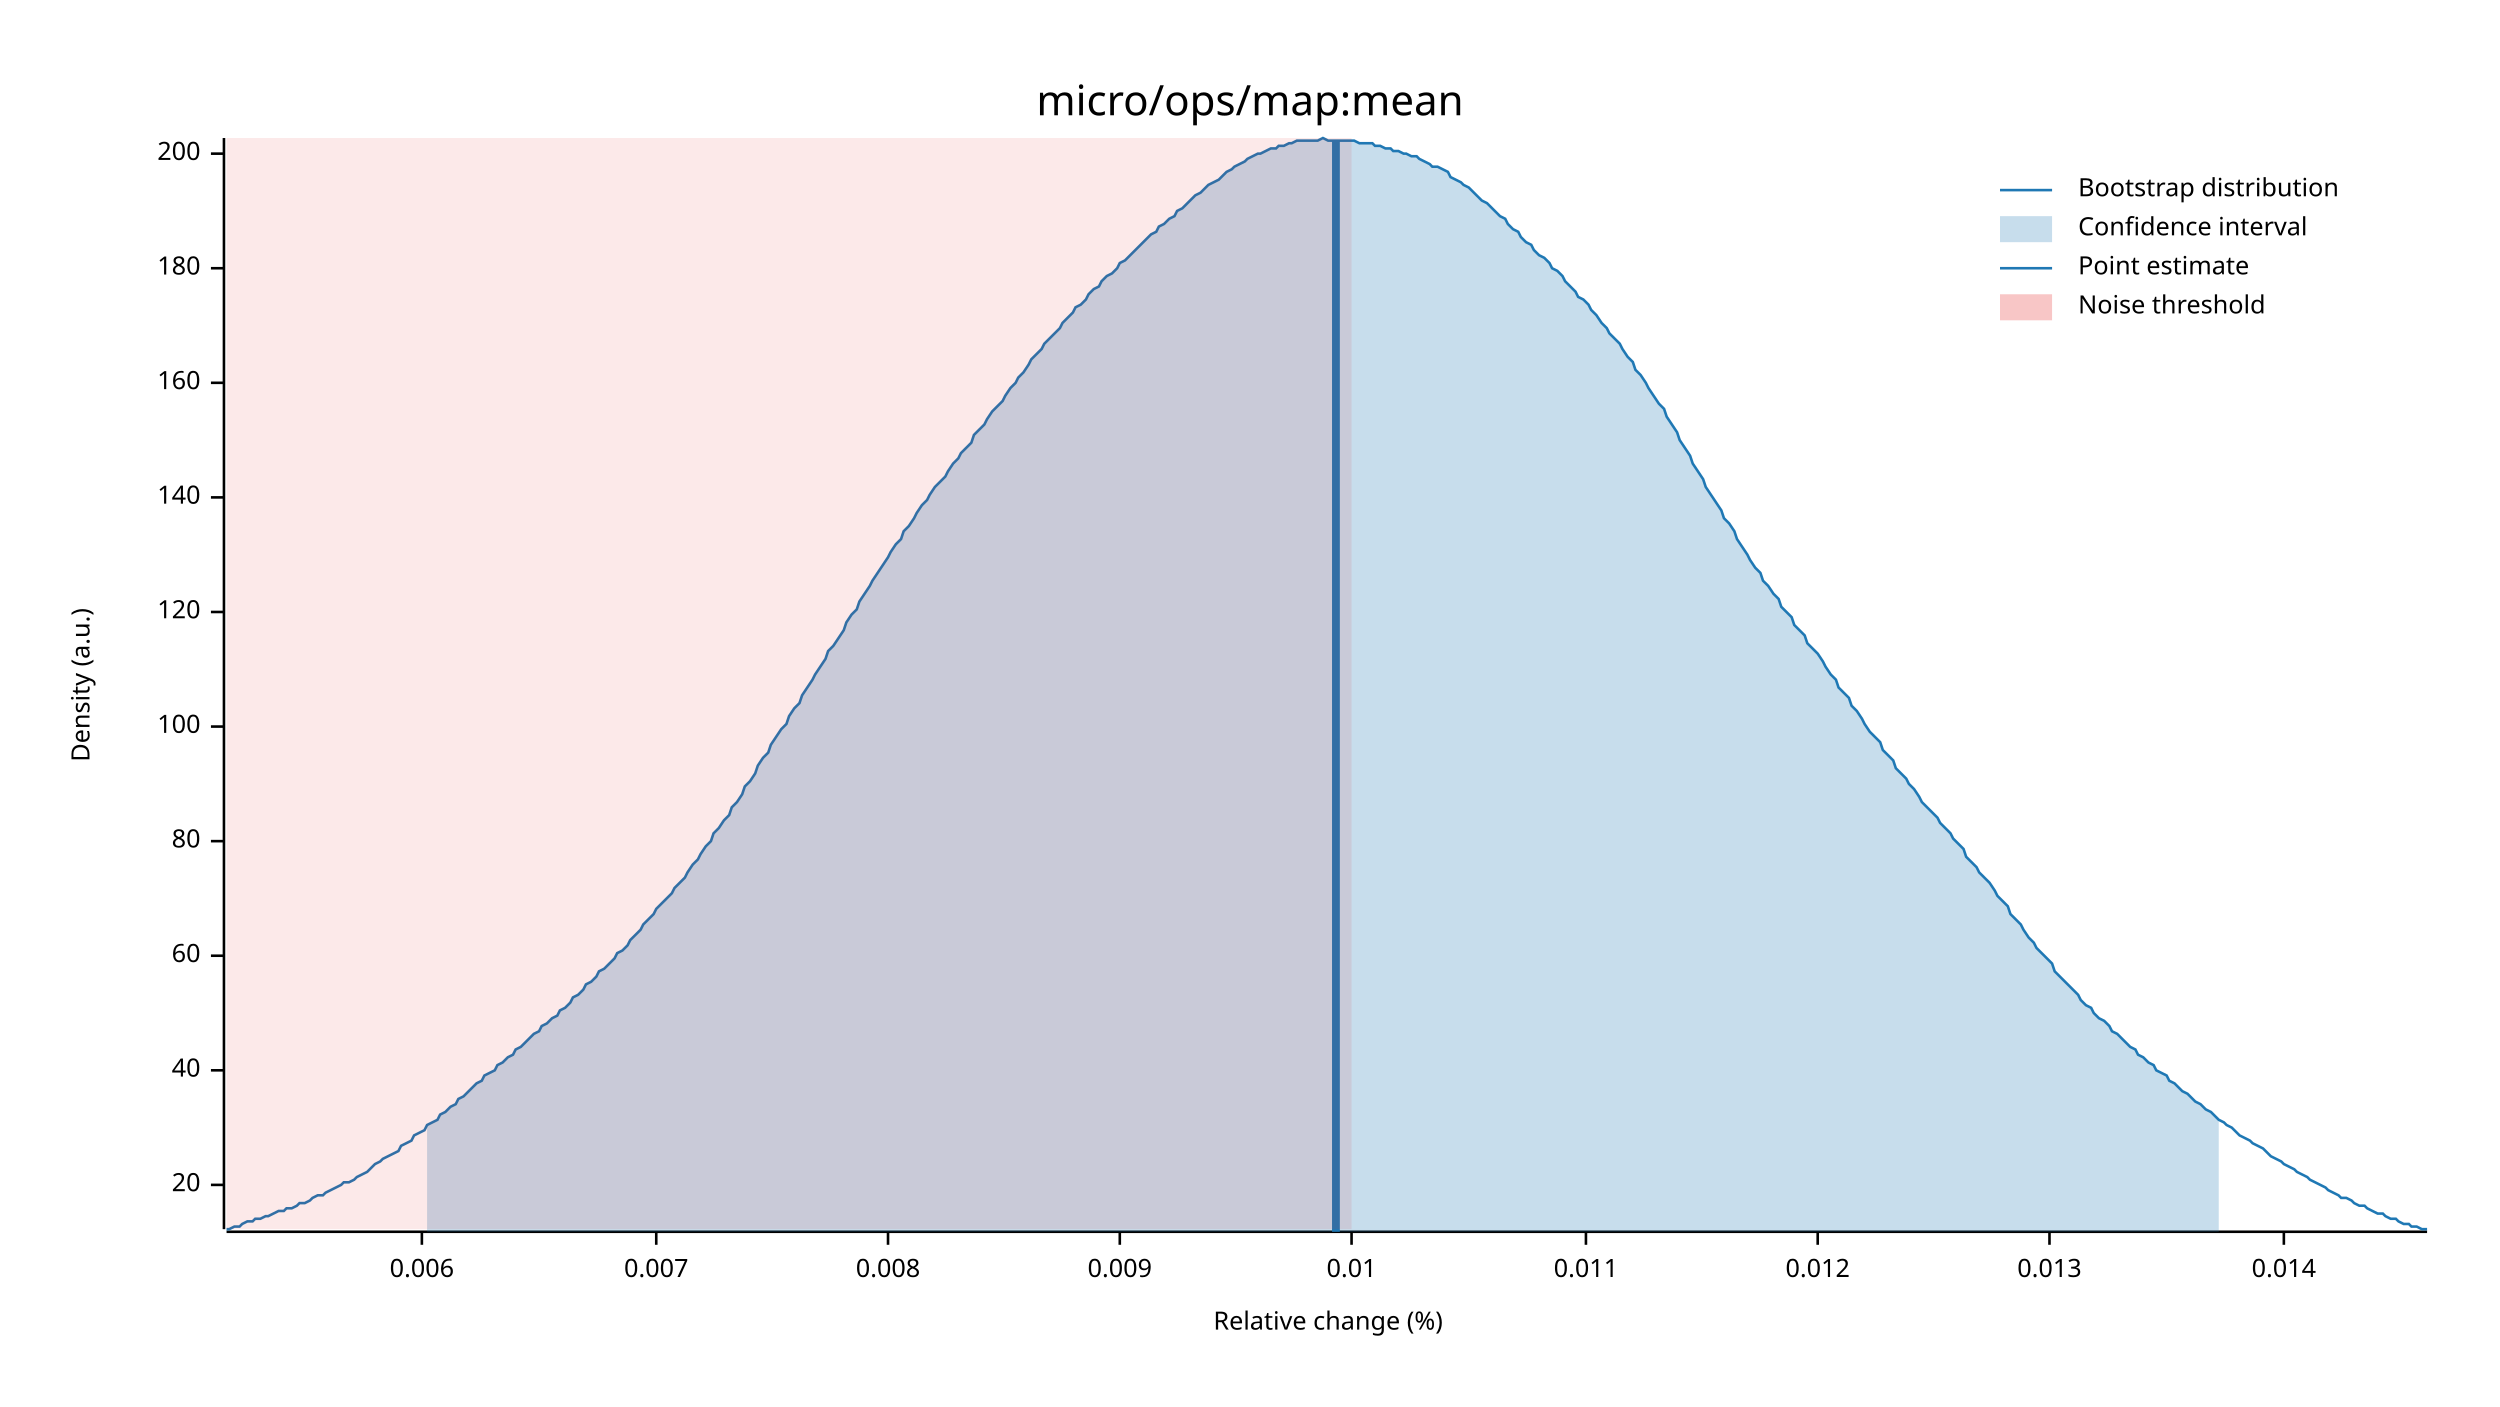
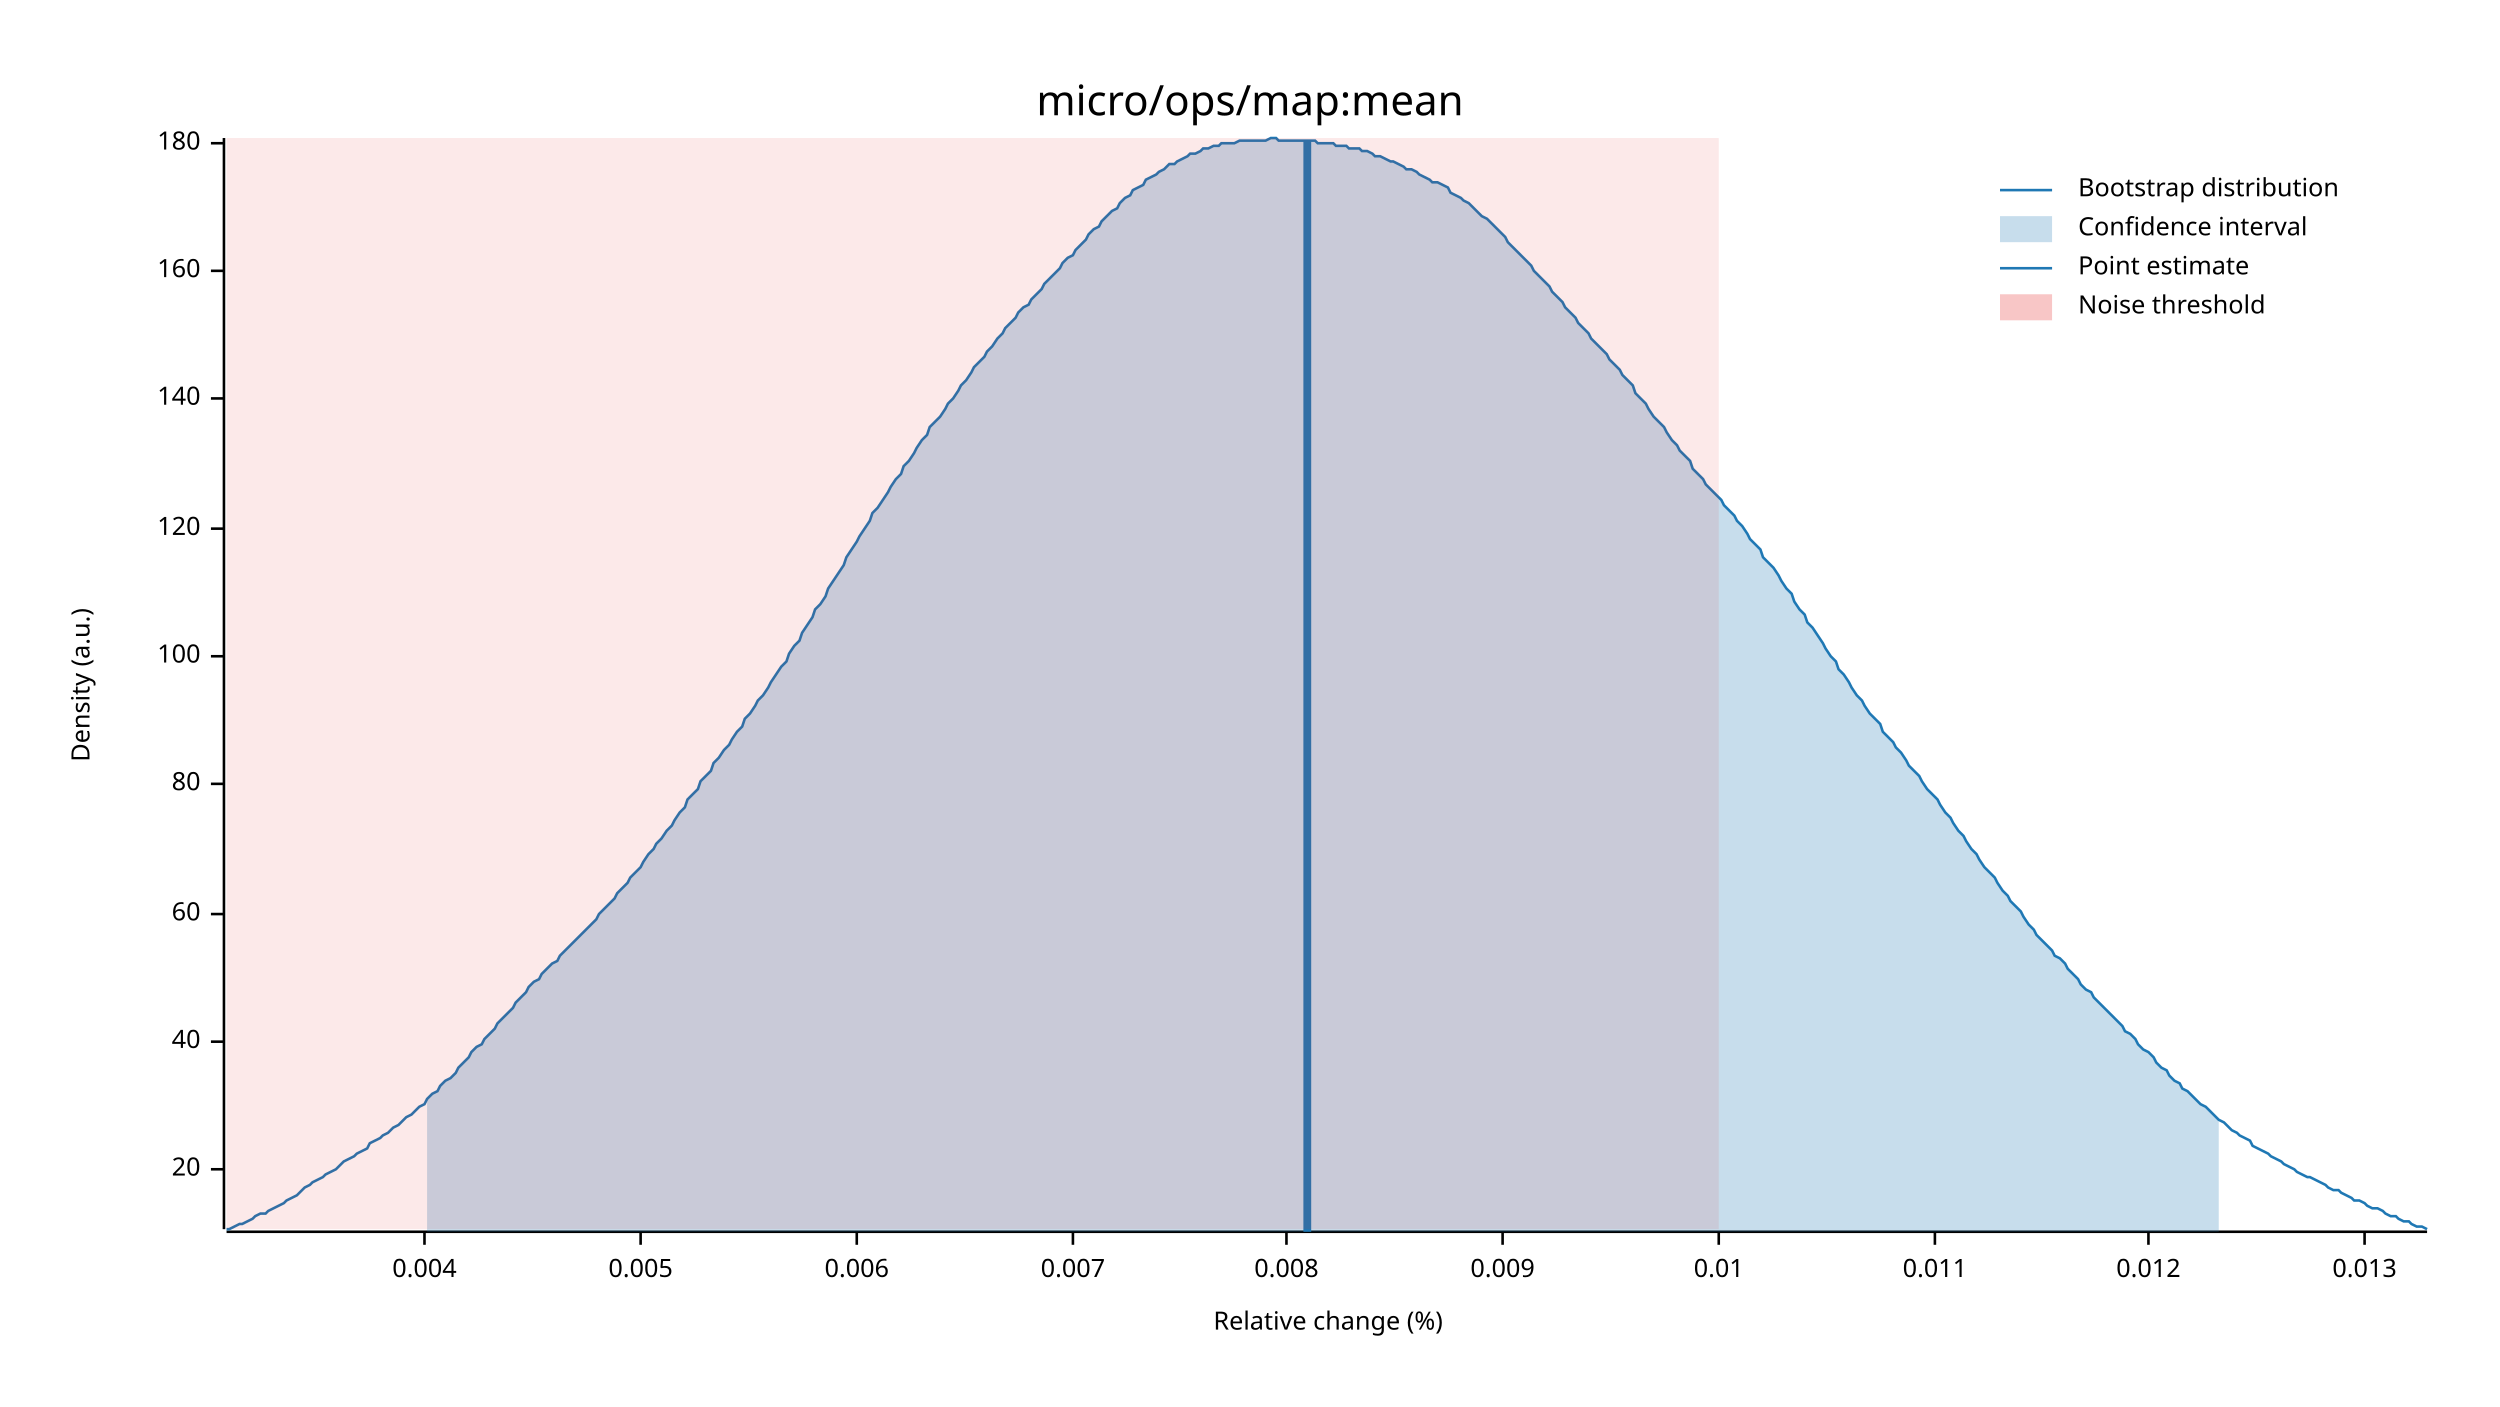
<svg xmlns="http://www.w3.org/2000/svg" width="960" height="540" viewBox="0 0 960 540">
  <text x="480" y="32" dy="0.76em" text-anchor="middle" font-family="sans-serif" font-size="16.129" opacity="1" fill="#000000">
micro/ops/map:mean
</text>
  <text x="27" y="263" dy="0.76em" text-anchor="middle" font-family="sans-serif" font-size="9.677" opacity="1" fill="#000000" transform="rotate(270, 27, 263)">
Density (a.u.)
</text>
  <text x="510" y="513" dy="-0.5ex" text-anchor="middle" font-family="sans-serif" font-size="9.677" opacity="1" fill="#000000">
Relative change (%)
</text>
  <polyline fill="none" opacity="1" stroke="#000000" stroke-width="1" points="86,53 86,472 " />
-   <text x="77" y="455" dy="0.5ex" text-anchor="end" font-family="sans-serif" font-size="9.677" opacity="1" fill="#000000">
+   <text x="77" y="449" dy="0.5ex" text-anchor="end" font-family="sans-serif" font-size="9.677" opacity="1" fill="#000000">
20
</text>
-   <polyline fill="none" opacity="1" stroke="#000000" stroke-width="1" points="81,455 86,455 " />
-   <text x="77" y="411" dy="0.5ex" text-anchor="end" font-family="sans-serif" font-size="9.677" opacity="1" fill="#000000">
+   <polyline fill="none" opacity="1" stroke="#000000" stroke-width="1" points="81,449 86,449 " />
+   <text x="77" y="400" dy="0.5ex" text-anchor="end" font-family="sans-serif" font-size="9.677" opacity="1" fill="#000000">
40
</text>
-   <polyline fill="none" opacity="1" stroke="#000000" stroke-width="1" points="81,411 86,411 " />
-   <text x="77" y="367" dy="0.5ex" text-anchor="end" font-family="sans-serif" font-size="9.677" opacity="1" fill="#000000">
+   <polyline fill="none" opacity="1" stroke="#000000" stroke-width="1" points="81,400 86,400 " />
+   <text x="77" y="351" dy="0.5ex" text-anchor="end" font-family="sans-serif" font-size="9.677" opacity="1" fill="#000000">
60
</text>
-   <polyline fill="none" opacity="1" stroke="#000000" stroke-width="1" points="81,367 86,367 " />
-   <text x="77" y="323" dy="0.5ex" text-anchor="end" font-family="sans-serif" font-size="9.677" opacity="1" fill="#000000">
+   <polyline fill="none" opacity="1" stroke="#000000" stroke-width="1" points="81,351 86,351 " />
+   <text x="77" y="301" dy="0.5ex" text-anchor="end" font-family="sans-serif" font-size="9.677" opacity="1" fill="#000000">
80
</text>
-   <polyline fill="none" opacity="1" stroke="#000000" stroke-width="1" points="81,323 86,323 " />
-   <text x="77" y="279" dy="0.5ex" text-anchor="end" font-family="sans-serif" font-size="9.677" opacity="1" fill="#000000">
+   <polyline fill="none" opacity="1" stroke="#000000" stroke-width="1" points="81,301 86,301 " />
+   <text x="77" y="252" dy="0.5ex" text-anchor="end" font-family="sans-serif" font-size="9.677" opacity="1" fill="#000000">
100
</text>
-   <polyline fill="none" opacity="1" stroke="#000000" stroke-width="1" points="81,279 86,279 " />
-   <text x="77" y="235" dy="0.5ex" text-anchor="end" font-family="sans-serif" font-size="9.677" opacity="1" fill="#000000">
+   <polyline fill="none" opacity="1" stroke="#000000" stroke-width="1" points="81,252 86,252 " />
+   <text x="77" y="203" dy="0.5ex" text-anchor="end" font-family="sans-serif" font-size="9.677" opacity="1" fill="#000000">
120
</text>
-   <polyline fill="none" opacity="1" stroke="#000000" stroke-width="1" points="81,235 86,235 " />
-   <text x="77" y="191" dy="0.5ex" text-anchor="end" font-family="sans-serif" font-size="9.677" opacity="1" fill="#000000">
+   <polyline fill="none" opacity="1" stroke="#000000" stroke-width="1" points="81,203 86,203 " />
+   <text x="77" y="153" dy="0.5ex" text-anchor="end" font-family="sans-serif" font-size="9.677" opacity="1" fill="#000000">
140
</text>
-   <polyline fill="none" opacity="1" stroke="#000000" stroke-width="1" points="81,191 86,191 " />
-   <text x="77" y="147" dy="0.5ex" text-anchor="end" font-family="sans-serif" font-size="9.677" opacity="1" fill="#000000">
+   <polyline fill="none" opacity="1" stroke="#000000" stroke-width="1" points="81,153 86,153 " />
+   <text x="77" y="104" dy="0.5ex" text-anchor="end" font-family="sans-serif" font-size="9.677" opacity="1" fill="#000000">
160
</text>
-   <polyline fill="none" opacity="1" stroke="#000000" stroke-width="1" points="81,147 86,147 " />
-   <text x="77" y="103" dy="0.5ex" text-anchor="end" font-family="sans-serif" font-size="9.677" opacity="1" fill="#000000">
+   <polyline fill="none" opacity="1" stroke="#000000" stroke-width="1" points="81,104 86,104 " />
+   <text x="77" y="55" dy="0.5ex" text-anchor="end" font-family="sans-serif" font-size="9.677" opacity="1" fill="#000000">
180
</text>
-   <polyline fill="none" opacity="1" stroke="#000000" stroke-width="1" points="81,103 86,103 " />
-   <text x="77" y="59" dy="0.5ex" text-anchor="end" font-family="sans-serif" font-size="9.677" opacity="1" fill="#000000">
- 200
+   <polyline fill="none" opacity="1" stroke="#000000" stroke-width="1" points="81,55 86,55 " />
+   <polyline fill="none" opacity="1" stroke="#000000" stroke-width="1" points="87,473 932,473 " />
+   <text x="163" y="483" dy="0.76em" text-anchor="middle" font-family="sans-serif" font-size="9.677" opacity="1" fill="#000000">
+ 0.004
</text>
-   <polyline fill="none" opacity="1" stroke="#000000" stroke-width="1" points="81,59 86,59 " />
-   <polyline fill="none" opacity="1" stroke="#000000" stroke-width="1" points="87,473 932,473 " />
-   <text x="162" y="483" dy="0.76em" text-anchor="middle" font-family="sans-serif" font-size="9.677" opacity="1" fill="#000000">
+   <polyline fill="none" opacity="1" stroke="#000000" stroke-width="1" points="163,473 163,478 " />
+   <text x="246" y="483" dy="0.76em" text-anchor="middle" font-family="sans-serif" font-size="9.677" opacity="1" fill="#000000">
+ 0.005
+ </text>
+   <polyline fill="none" opacity="1" stroke="#000000" stroke-width="1" points="246,473 246,478 " />
+   <text x="329" y="483" dy="0.76em" text-anchor="middle" font-family="sans-serif" font-size="9.677" opacity="1" fill="#000000">
0.006
</text>
-   <polyline fill="none" opacity="1" stroke="#000000" stroke-width="1" points="162,473 162,478 " />
-   <text x="252" y="483" dy="0.76em" text-anchor="middle" font-family="sans-serif" font-size="9.677" opacity="1" fill="#000000">
+   <polyline fill="none" opacity="1" stroke="#000000" stroke-width="1" points="329,473 329,478 " />
+   <text x="412" y="483" dy="0.76em" text-anchor="middle" font-family="sans-serif" font-size="9.677" opacity="1" fill="#000000">
0.007
</text>
-   <polyline fill="none" opacity="1" stroke="#000000" stroke-width="1" points="252,473 252,478 " />
-   <text x="341" y="483" dy="0.76em" text-anchor="middle" font-family="sans-serif" font-size="9.677" opacity="1" fill="#000000">
+   <polyline fill="none" opacity="1" stroke="#000000" stroke-width="1" points="412,473 412,478 " />
+   <text x="494" y="483" dy="0.76em" text-anchor="middle" font-family="sans-serif" font-size="9.677" opacity="1" fill="#000000">
0.008
</text>
-   <polyline fill="none" opacity="1" stroke="#000000" stroke-width="1" points="341,473 341,478 " />
-   <text x="430" y="483" dy="0.76em" text-anchor="middle" font-family="sans-serif" font-size="9.677" opacity="1" fill="#000000">
+   <polyline fill="none" opacity="1" stroke="#000000" stroke-width="1" points="494,473 494,478 " />
+   <text x="577" y="483" dy="0.76em" text-anchor="middle" font-family="sans-serif" font-size="9.677" opacity="1" fill="#000000">
0.009
</text>
-   <polyline fill="none" opacity="1" stroke="#000000" stroke-width="1" points="430,473 430,478 " />
-   <text x="519" y="483" dy="0.76em" text-anchor="middle" font-family="sans-serif" font-size="9.677" opacity="1" fill="#000000">
+   <polyline fill="none" opacity="1" stroke="#000000" stroke-width="1" points="577,473 577,478 " />
+   <text x="660" y="483" dy="0.76em" text-anchor="middle" font-family="sans-serif" font-size="9.677" opacity="1" fill="#000000">
0.01
</text>
-   <polyline fill="none" opacity="1" stroke="#000000" stroke-width="1" points="519,473 519,478 " />
-   <text x="609" y="483" dy="0.76em" text-anchor="middle" font-family="sans-serif" font-size="9.677" opacity="1" fill="#000000">
+   <polyline fill="none" opacity="1" stroke="#000000" stroke-width="1" points="660,473 660,478 " />
+   <text x="743" y="483" dy="0.76em" text-anchor="middle" font-family="sans-serif" font-size="9.677" opacity="1" fill="#000000">
0.011
</text>
-   <polyline fill="none" opacity="1" stroke="#000000" stroke-width="1" points="609,473 609,478 " />
-   <text x="698" y="483" dy="0.76em" text-anchor="middle" font-family="sans-serif" font-size="9.677" opacity="1" fill="#000000">
+   <polyline fill="none" opacity="1" stroke="#000000" stroke-width="1" points="743,473 743,478 " />
+   <text x="825" y="483" dy="0.76em" text-anchor="middle" font-family="sans-serif" font-size="9.677" opacity="1" fill="#000000">
0.012
</text>
-   <polyline fill="none" opacity="1" stroke="#000000" stroke-width="1" points="698,473 698,478 " />
-   <text x="787" y="483" dy="0.76em" text-anchor="middle" font-family="sans-serif" font-size="9.677" opacity="1" fill="#000000">
+   <polyline fill="none" opacity="1" stroke="#000000" stroke-width="1" points="825,473 825,478 " />
+   <text x="908" y="483" dy="0.76em" text-anchor="middle" font-family="sans-serif" font-size="9.677" opacity="1" fill="#000000">
0.013
</text>
-   <polyline fill="none" opacity="1" stroke="#000000" stroke-width="1" points="787,473 787,478 " />
-   <text x="877" y="483" dy="0.76em" text-anchor="middle" font-family="sans-serif" font-size="9.677" opacity="1" fill="#000000">
- 0.014
- </text>
-   <polyline fill="none" opacity="1" stroke="#000000" stroke-width="1" points="877,473 877,478 " />
-   <polyline fill="none" opacity="1" stroke="#1F78B4" stroke-width="1" points="87,472 88,472 90,471 92,471 93,470 95,469 97,469 98,468 100,468 102,467 103,467 105,466 107,465 109,465 110,464 112,464 114,463 115,462 117,462 119,461 120,460 122,459 124,459 125,458 127,457 129,456 131,455 132,454 134,454 136,453 137,452 139,451 141,450 142,449 144,447 146,446 147,445 149,444 151,443 153,442 154,440 156,439 158,438 159,436 161,435 163,434 164,432 166,431 168,430 169,428 171,427 173,425 175,424 176,422 178,421 180,419 181,418 183,416 185,415 186,413 188,412 190,411 191,409 193,408 195,406 197,405 198,403 200,402 202,400 203,399 205,397 207,396 208,394 210,393 212,391 214,390 215,388 217,387 219,385 220,383 222,382 224,380 225,378 227,377 229,375 230,373 232,372 234,370 236,368 237,366 239,365 241,363 242,361 244,359 246,357 247,355 249,353 251,351 252,349 254,347 256,345 258,343 259,341 261,339 263,337 264,335 266,332 268,330 269,328 271,325 273,323 274,320 276,318 278,315 280,313 281,310 283,308 285,305 286,302 288,300 290,297 291,294 293,291 295,289 296,286 298,283 300,280 302,278 303,275 305,272 307,270 308,267 310,264 312,261 313,259 315,256 317,253 318,250 320,248 322,245 324,242 325,239 327,236 329,234 330,231 332,228 334,225 335,223 337,220 339,217 341,214 342,212 344,209 346,207 347,204 349,202 351,199 352,197 354,194 356,192 357,190 359,187 361,185 363,183 364,181 366,178 368,176 369,174 371,172 373,170 374,167 376,165 378,163 379,161 381,158 383,156 385,154 386,152 388,149 390,147 391,145 393,143 395,140 396,138 398,136 400,134 401,132 403,130 405,128 407,126 408,124 410,122 412,120 413,118 415,117 417,115 418,113 420,111 422,110 423,108 425,106 427,105 429,103 430,101 432,100 434,98 435,97 437,95 439,93 440,92 442,90 444,89 445,87 447,86 449,84 451,83 452,81 454,80 456,78 457,77 459,75 461,74 462,73 464,71 466,70 468,69 469,68 471,66 473,65 474,64 476,63 478,62 479,61 481,60 483,59 484,59 486,58 488,57 490,57 491,56 493,56 495,55 496,55 498,54 500,54 501,54 503,54 505,54 506,54 508,53 510,54 512,54 513,54 515,54 517,54 518,54 520,54 522,55 523,55 525,55 527,55 528,56 530,56 532,57 534,57 535,58 537,58 539,59 540,59 542,60 544,60 545,61 547,62 549,63 550,64 552,64 554,65 556,66 557,68 559,69 561,70 562,71 564,72 566,74 567,75 569,77 571,78 573,80 574,81 576,83 578,84 579,86 581,88 583,89 584,91 586,93 588,94 589,96 591,98 593,99 595,101 596,103 598,104 600,106 601,108 603,110 605,112 606,114 608,115 610,117 611,119 613,121 615,124 617,126 618,128 620,130 622,132 623,134 625,137 627,139 628,142 630,144 632,147 633,149 635,152 637,155 639,157 640,160 642,163 644,166 645,169 647,172 649,175 650,178 652,181 654,184 655,187 657,190 659,193 661,196 662,199 664,201 666,204 667,207 669,210 671,213 672,215 674,218 676,220 677,223 679,225 681,228 683,230 684,233 686,235 688,237 689,240 691,242 693,244 694,247 696,249 698,251 700,254 701,256 703,259 705,261 706,264 708,266 710,268 711,271 713,273 715,276 716,278 718,281 720,283 722,285 723,288 725,290 727,292 728,295 730,297 732,299 733,301 735,303 737,306 738,308 740,310 742,312 744,314 745,316 747,318 749,320 750,322 752,324 754,326 755,329 757,331 759,333 760,335 762,337 764,339 766,342 767,344 769,346 771,348 772,351 774,353 776,355 777,357 779,360 781,362 782,364 784,366 786,368 788,370 789,373 791,375 793,377 794,378 796,380 798,382 799,384 801,386 803,387 804,389 806,391 808,392 810,394 811,396 813,397 815,399 816,400 818,402 820,403 821,405 823,406 825,408 827,409 828,411 830,412 832,413 833,415 835,416 837,418 838,419 840,420 842,422 843,423 845,424 847,426 849,427 850,428 852,430 854,431 855,432 857,433 859,435 860,436 862,437 864,438 865,439 867,440 869,441 871,443 872,444 874,445 876,446 877,447 879,448 881,449 882,450 884,451 886,452 887,453 889,454 891,455 893,456 894,457 896,458 898,459 899,460 901,460 903,461 904,462 906,463 908,463 909,464 911,465 913,466 915,466 916,467 918,468 920,468 921,469 923,470 925,470 926,471 928,471 930,472 932,472 " />
-   <polygon opacity="0.25" fill="#1F78B4" points="164,432 166,431 168,430 169,428 171,427 173,425 175,424 176,422 178,421 180,419 181,418 183,416 185,415 186,413 188,412 190,411 191,409 193,408 195,406 197,405 198,403 200,402 202,400 203,399 205,397 207,396 208,394 210,393 212,391 214,390 215,388 217,387 219,385 220,383 222,382 224,380 225,378 227,377 229,375 230,373 232,372 234,370 236,368 237,366 239,365 241,363 242,361 244,359 246,357 247,355 249,353 251,351 252,349 254,347 256,345 258,343 259,341 261,339 263,337 264,335 266,332 268,330 269,328 271,325 273,323 274,320 276,318 278,315 280,313 281,310 283,308 285,305 286,302 288,300 290,297 291,294 293,291 295,289 296,286 298,283 300,280 302,278 303,275 305,272 307,270 308,267 310,264 312,261 313,259 315,256 317,253 318,250 320,248 322,245 324,242 325,239 327,236 329,234 330,231 332,228 334,225 335,223 337,220 339,217 341,214 342,212 344,209 346,207 347,204 349,202 351,199 352,197 354,194 356,192 357,190 359,187 361,185 363,183 364,181 366,178 368,176 369,174 371,172 373,170 374,167 376,165 378,163 379,161 381,158 383,156 385,154 386,152 388,149 390,147 391,145 393,143 395,140 396,138 398,136 400,134 401,132 403,130 405,128 407,126 408,124 410,122 412,120 413,118 415,117 417,115 418,113 420,111 422,110 423,108 425,106 427,105 429,103 430,101 432,100 434,98 435,97 437,95 439,93 440,92 442,90 444,89 445,87 447,86 449,84 451,83 452,81 454,80 456,78 457,77 459,75 461,74 462,73 464,71 466,70 468,69 469,68 471,66 473,65 474,64 476,63 478,62 479,61 481,60 483,59 484,59 486,58 488,57 490,57 491,56 493,56 495,55 496,55 498,54 500,54 501,54 503,54 505,54 506,54 508,53 510,54 512,54 513,54 515,54 517,54 518,54 520,54 522,55 523,55 525,55 527,55 528,56 530,56 532,57 534,57 535,58 537,58 539,59 540,59 542,60 544,60 545,61 547,62 549,63 550,64 552,64 554,65 556,66 557,68 559,69 561,70 562,71 564,72 566,74 567,75 569,77 571,78 573,80 574,81 576,83 578,84 579,86 581,88 583,89 584,91 586,93 588,94 589,96 591,98 593,99 595,101 596,103 598,104 600,106 601,108 603,110 605,112 606,114 608,115 610,117 611,119 613,121 615,124 617,126 618,128 620,130 622,132 623,134 625,137 627,139 628,142 630,144 632,147 633,149 635,152 637,155 639,157 640,160 642,163 644,166 645,169 647,172 649,175 650,178 652,181 654,184 655,187 657,190 659,193 661,196 662,199 664,201 666,204 667,207 669,210 671,213 672,215 674,218 676,220 677,223 679,225 681,228 683,230 684,233 686,235 688,237 689,240 691,242 693,244 694,247 696,249 698,251 700,254 701,256 703,259 705,261 706,264 708,266 710,268 711,271 713,273 715,276 716,278 718,281 720,283 722,285 723,288 725,290 727,292 728,295 730,297 732,299 733,301 735,303 737,306 738,308 740,310 742,312 744,314 745,316 747,318 749,320 750,322 752,324 754,326 755,329 757,331 759,333 760,335 762,337 764,339 766,342 767,344 769,346 771,348 772,351 774,353 776,355 777,357 779,360 781,362 782,364 784,366 786,368 788,370 789,373 791,375 793,377 794,378 796,380 798,382 799,384 801,386 803,387 804,389 806,391 808,392 810,394 811,396 813,397 815,399 816,400 818,402 820,403 821,405 823,406 825,408 827,409 828,411 830,412 832,413 833,415 835,416 837,418 838,419 840,420 842,422 843,423 845,424 847,426 849,427 850,428 852,430 852,473 164,473 " />
-   <polyline fill="none" opacity="1" stroke="#1F78B4" stroke-width="3" points="513,473 513,54 " />
-   <rect x="87" y="53" width="432" height="419" opacity="0.1" fill="#E31A1C" stroke="none" />
+   <polyline fill="none" opacity="1" stroke="#000000" stroke-width="1" points="908,473 908,478 " />
+   <polyline fill="none" opacity="1" stroke="#1F78B4" stroke-width="1" points="87,472 88,472 90,471 92,470 93,470 95,469 97,468 98,467 100,466 102,466 103,465 105,464 107,463 109,462 110,461 112,460 114,459 115,458 117,456 119,455 120,454 122,453 124,452 125,451 127,450 129,449 131,447 132,446 134,445 136,444 137,443 139,442 141,441 142,439 144,438 146,437 147,436 149,435 151,433 153,432 154,431 156,429 158,428 159,427 161,425 163,424 164,422 166,420 168,419 169,417 171,415 173,414 175,412 176,410 178,408 180,406 181,404 183,402 185,401 186,399 188,397 190,395 191,393 193,391 195,389 197,387 198,385 200,383 202,381 203,379 205,377 207,376 208,374 210,372 212,370 214,369 215,367 217,365 219,363 220,362 222,360 224,358 225,357 227,355 229,353 230,351 232,349 234,347 236,345 237,343 239,341 241,339 242,337 244,335 246,333 247,331 249,328 251,326 252,324 254,322 256,319 258,317 259,315 261,312 263,310 264,307 266,305 268,303 269,300 271,298 273,296 274,293 276,291 278,288 280,286 281,284 283,281 285,279 286,276 288,274 290,271 291,269 293,267 295,264 296,262 298,259 300,256 302,254 303,251 305,248 307,246 308,243 310,240 312,237 313,234 315,232 317,229 318,226 320,223 322,220 324,217 325,214 327,211 329,208 330,206 332,203 334,200 335,197 337,195 339,192 341,189 342,187 344,184 346,182 347,179 349,177 351,174 352,172 354,169 356,167 357,164 359,162 361,160 363,157 364,155 366,153 368,150 369,148 371,146 373,143 374,141 376,139 378,137 379,135 381,133 383,130 385,128 386,126 388,124 390,122 391,120 393,118 395,117 396,115 398,113 400,111 401,109 403,107 405,105 407,103 408,101 410,99 412,98 413,96 415,94 417,92 418,90 420,88 422,87 423,85 425,83 427,81 429,80 430,78 432,76 434,75 435,73 437,72 439,71 440,69 442,68 444,67 445,66 447,65 449,63 451,63 452,62 454,61 456,60 457,59 459,59 461,58 462,57 464,57 466,56 468,56 469,55 471,55 473,55 474,55 476,54 478,54 479,54 481,54 483,54 484,54 486,54 488,53 490,53 491,54 493,54 495,54 496,54 498,54 500,54 501,54 503,54 505,54 506,55 508,55 510,55 512,55 513,56 515,56 517,56 518,57 520,57 522,57 523,58 525,58 527,59 528,60 530,60 532,61 534,62 535,62 537,63 539,64 540,65 542,65 544,66 545,67 547,68 549,69 550,70 552,70 554,71 556,72 557,74 559,75 561,76 562,77 564,78 566,80 567,81 569,83 571,84 573,86 574,87 576,89 578,91 579,93 581,95 583,97 584,98 586,100 588,102 589,104 591,106 593,108 595,110 596,112 598,114 600,116 601,118 603,120 605,122 606,124 608,126 610,128 611,130 613,132 615,134 617,136 618,138 620,140 622,142 623,144 625,146 627,148 628,151 630,153 632,155 633,157 635,160 637,162 639,164 640,166 642,169 644,171 645,173 647,175 649,177 650,180 652,182 654,184 655,186 657,188 659,190 661,192 662,194 664,196 666,198 667,200 669,202 671,205 672,207 674,209 676,211 677,214 679,216 681,218 683,221 684,223 686,226 688,228 689,231 691,234 693,236 694,239 696,241 698,244 700,247 701,249 703,252 705,254 706,257 708,259 710,262 711,264 713,267 715,269 716,271 718,274 720,276 722,278 723,281 725,283 727,285 728,287 730,289 732,292 733,294 735,296 737,298 738,300 740,303 742,305 744,307 745,309 747,312 749,314 750,316 752,319 754,321 755,323 757,326 759,328 760,330 762,333 764,335 766,337 767,339 769,342 771,344 772,346 774,348 776,350 777,352 779,355 781,357 782,359 784,361 786,363 788,365 789,367 791,368 793,370 794,372 796,374 798,376 799,378 801,380 803,381 804,383 806,385 808,387 810,389 811,390 813,392 815,394 816,396 818,397 820,399 821,401 823,403 825,404 827,406 828,408 830,410 832,411 833,413 835,415 837,416 838,418 840,419 842,421 843,422 845,424 847,425 849,427 850,428 852,430 854,431 855,432 857,434 859,435 860,436 862,437 864,438 865,440 867,441 869,442 871,443 872,444 874,445 876,446 877,447 879,448 881,449 882,450 884,451 886,452 887,452 889,453 891,454 893,455 894,456 896,457 898,457 899,458 901,459 903,460 904,461 906,461 908,462 909,463 911,464 913,464 915,465 916,466 918,467 920,467 921,468 923,469 925,469 926,470 928,471 930,471 932,472 " />
+   <polygon opacity="0.25" fill="#1F78B4" points="164,422 166,420 168,419 169,417 171,415 173,414 175,412 176,410 178,408 180,406 181,404 183,402 185,401 186,399 188,397 190,395 191,393 193,391 195,389 197,387 198,385 200,383 202,381 203,379 205,377 207,376 208,374 210,372 212,370 214,369 215,367 217,365 219,363 220,362 222,360 224,358 225,357 227,355 229,353 230,351 232,349 234,347 236,345 237,343 239,341 241,339 242,337 244,335 246,333 247,331 249,328 251,326 252,324 254,322 256,319 258,317 259,315 261,312 263,310 264,307 266,305 268,303 269,300 271,298 273,296 274,293 276,291 278,288 280,286 281,284 283,281 285,279 286,276 288,274 290,271 291,269 293,267 295,264 296,262 298,259 300,256 302,254 303,251 305,248 307,246 308,243 310,240 312,237 313,234 315,232 317,229 318,226 320,223 322,220 324,217 325,214 327,211 329,208 330,206 332,203 334,200 335,197 337,195 339,192 341,189 342,187 344,184 346,182 347,179 349,177 351,174 352,172 354,169 356,167 357,164 359,162 361,160 363,157 364,155 366,153 368,150 369,148 371,146 373,143 374,141 376,139 378,137 379,135 381,133 383,130 385,128 386,126 388,124 390,122 391,120 393,118 395,117 396,115 398,113 400,111 401,109 403,107 405,105 407,103 408,101 410,99 412,98 413,96 415,94 417,92 418,90 420,88 422,87 423,85 425,83 427,81 429,80 430,78 432,76 434,75 435,73 437,72 439,71 440,69 442,68 444,67 445,66 447,65 449,63 451,63 452,62 454,61 456,60 457,59 459,59 461,58 462,57 464,57 466,56 468,56 469,55 471,55 473,55 474,55 476,54 478,54 479,54 481,54 483,54 484,54 486,54 488,53 490,53 491,54 493,54 495,54 496,54 498,54 500,54 501,54 503,54 505,54 506,55 508,55 510,55 512,55 513,56 515,56 517,56 518,57 520,57 522,57 523,58 525,58 527,59 528,60 530,60 532,61 534,62 535,62 537,63 539,64 540,65 542,65 544,66 545,67 547,68 549,69 550,70 552,70 554,71 556,72 557,74 559,75 561,76 562,77 564,78 566,80 567,81 569,83 571,84 573,86 574,87 576,89 578,91 579,93 581,95 583,97 584,98 586,100 588,102 589,104 591,106 593,108 595,110 596,112 598,114 600,116 601,118 603,120 605,122 606,124 608,126 610,128 611,130 613,132 615,134 617,136 618,138 620,140 622,142 623,144 625,146 627,148 628,151 630,153 632,155 633,157 635,160 637,162 639,164 640,166 642,169 644,171 645,173 647,175 649,177 650,180 652,182 654,184 655,186 657,188 659,190 661,192 662,194 664,196 666,198 667,200 669,202 671,205 672,207 674,209 676,211 677,214 679,216 681,218 683,221 684,223 686,226 688,228 689,231 691,234 693,236 694,239 696,241 698,244 700,247 701,249 703,252 705,254 706,257 708,259 710,262 711,264 713,267 715,269 716,271 718,274 720,276 722,278 723,281 725,283 727,285 728,287 730,289 732,292 733,294 735,296 737,298 738,300 740,303 742,305 744,307 745,309 747,312 749,314 750,316 752,319 754,321 755,323 757,326 759,328 760,330 762,333 764,335 766,337 767,339 769,342 771,344 772,346 774,348 776,350 777,352 779,355 781,357 782,359 784,361 786,363 788,365 789,367 791,368 793,370 794,372 796,374 798,376 799,378 801,380 803,381 804,383 806,385 808,387 810,389 811,390 813,392 815,394 816,396 818,397 820,399 821,401 823,403 825,404 827,406 828,408 830,410 832,411 833,413 835,415 837,416 838,418 840,419 842,421 843,422 845,424 847,425 849,427 850,428 852,430 852,473 164,473 " />
+   <polyline fill="none" opacity="1" stroke="#1F78B4" stroke-width="3" points="502,473 502,54 " />
+   <rect x="87" y="53" width="573" height="419" opacity="0.1" fill="#E31A1C" stroke="none" />
  <text x="798" y="68" dy="0.76em" text-anchor="start" font-family="sans-serif" font-size="9.677" opacity="1" fill="#000000">
Bootstrap distribution
</text>
  <text x="798" y="83" dy="0.76em" text-anchor="start" font-family="sans-serif" font-size="9.677" opacity="1" fill="#000000">
Confidence interval
</text>
  <text x="798" y="98" dy="0.76em" text-anchor="start" font-family="sans-serif" font-size="9.677" opacity="1" fill="#000000">
Point estimate
</text>
  <text x="798" y="113" dy="0.76em" text-anchor="start" font-family="sans-serif" font-size="9.677" opacity="1" fill="#000000">
Noise threshold
</text>
  <polyline fill="none" opacity="1" stroke="#1F78B4" stroke-width="1" points="768,73 788,73 " />
  <rect x="768" y="83" width="20" height="10" opacity="0.25" fill="#1F78B4" stroke="none" />
  <polyline fill="none" opacity="1" stroke="#1F78B4" stroke-width="1" points="768,103 788,103 " />
  <rect x="768" y="113" width="20" height="10" opacity="0.25" fill="#E31A1C" stroke="none" />
</svg>
